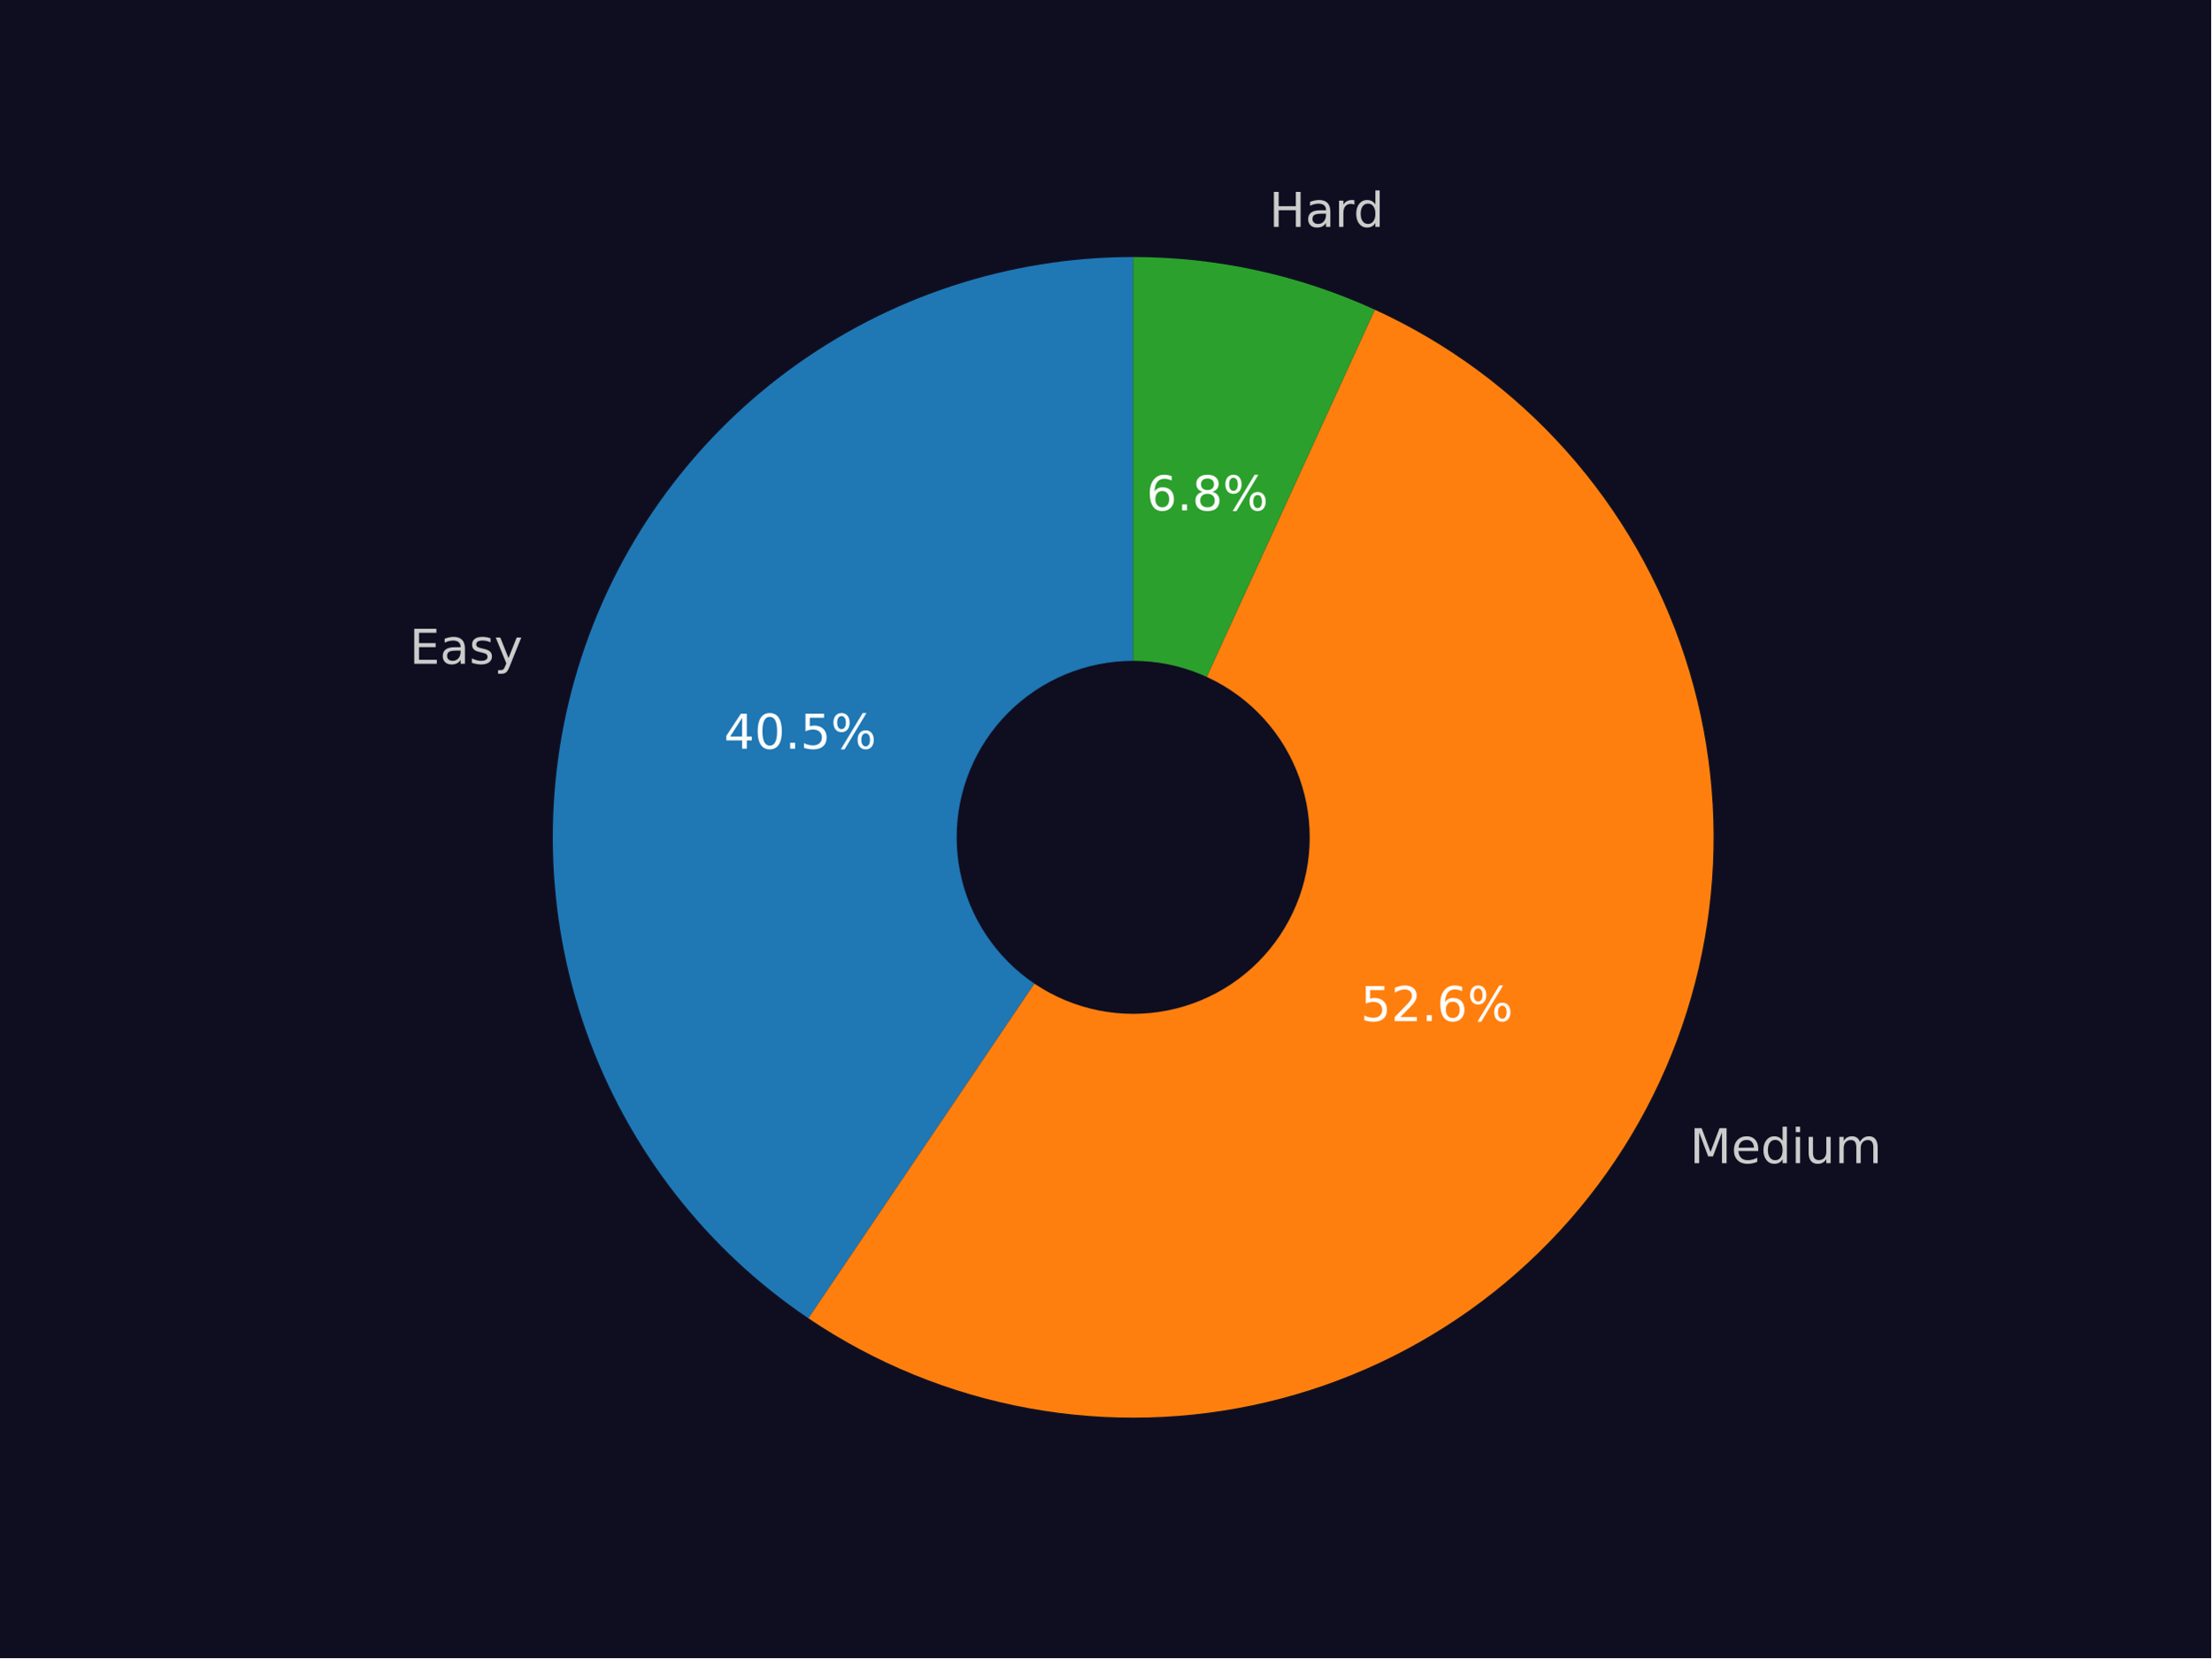
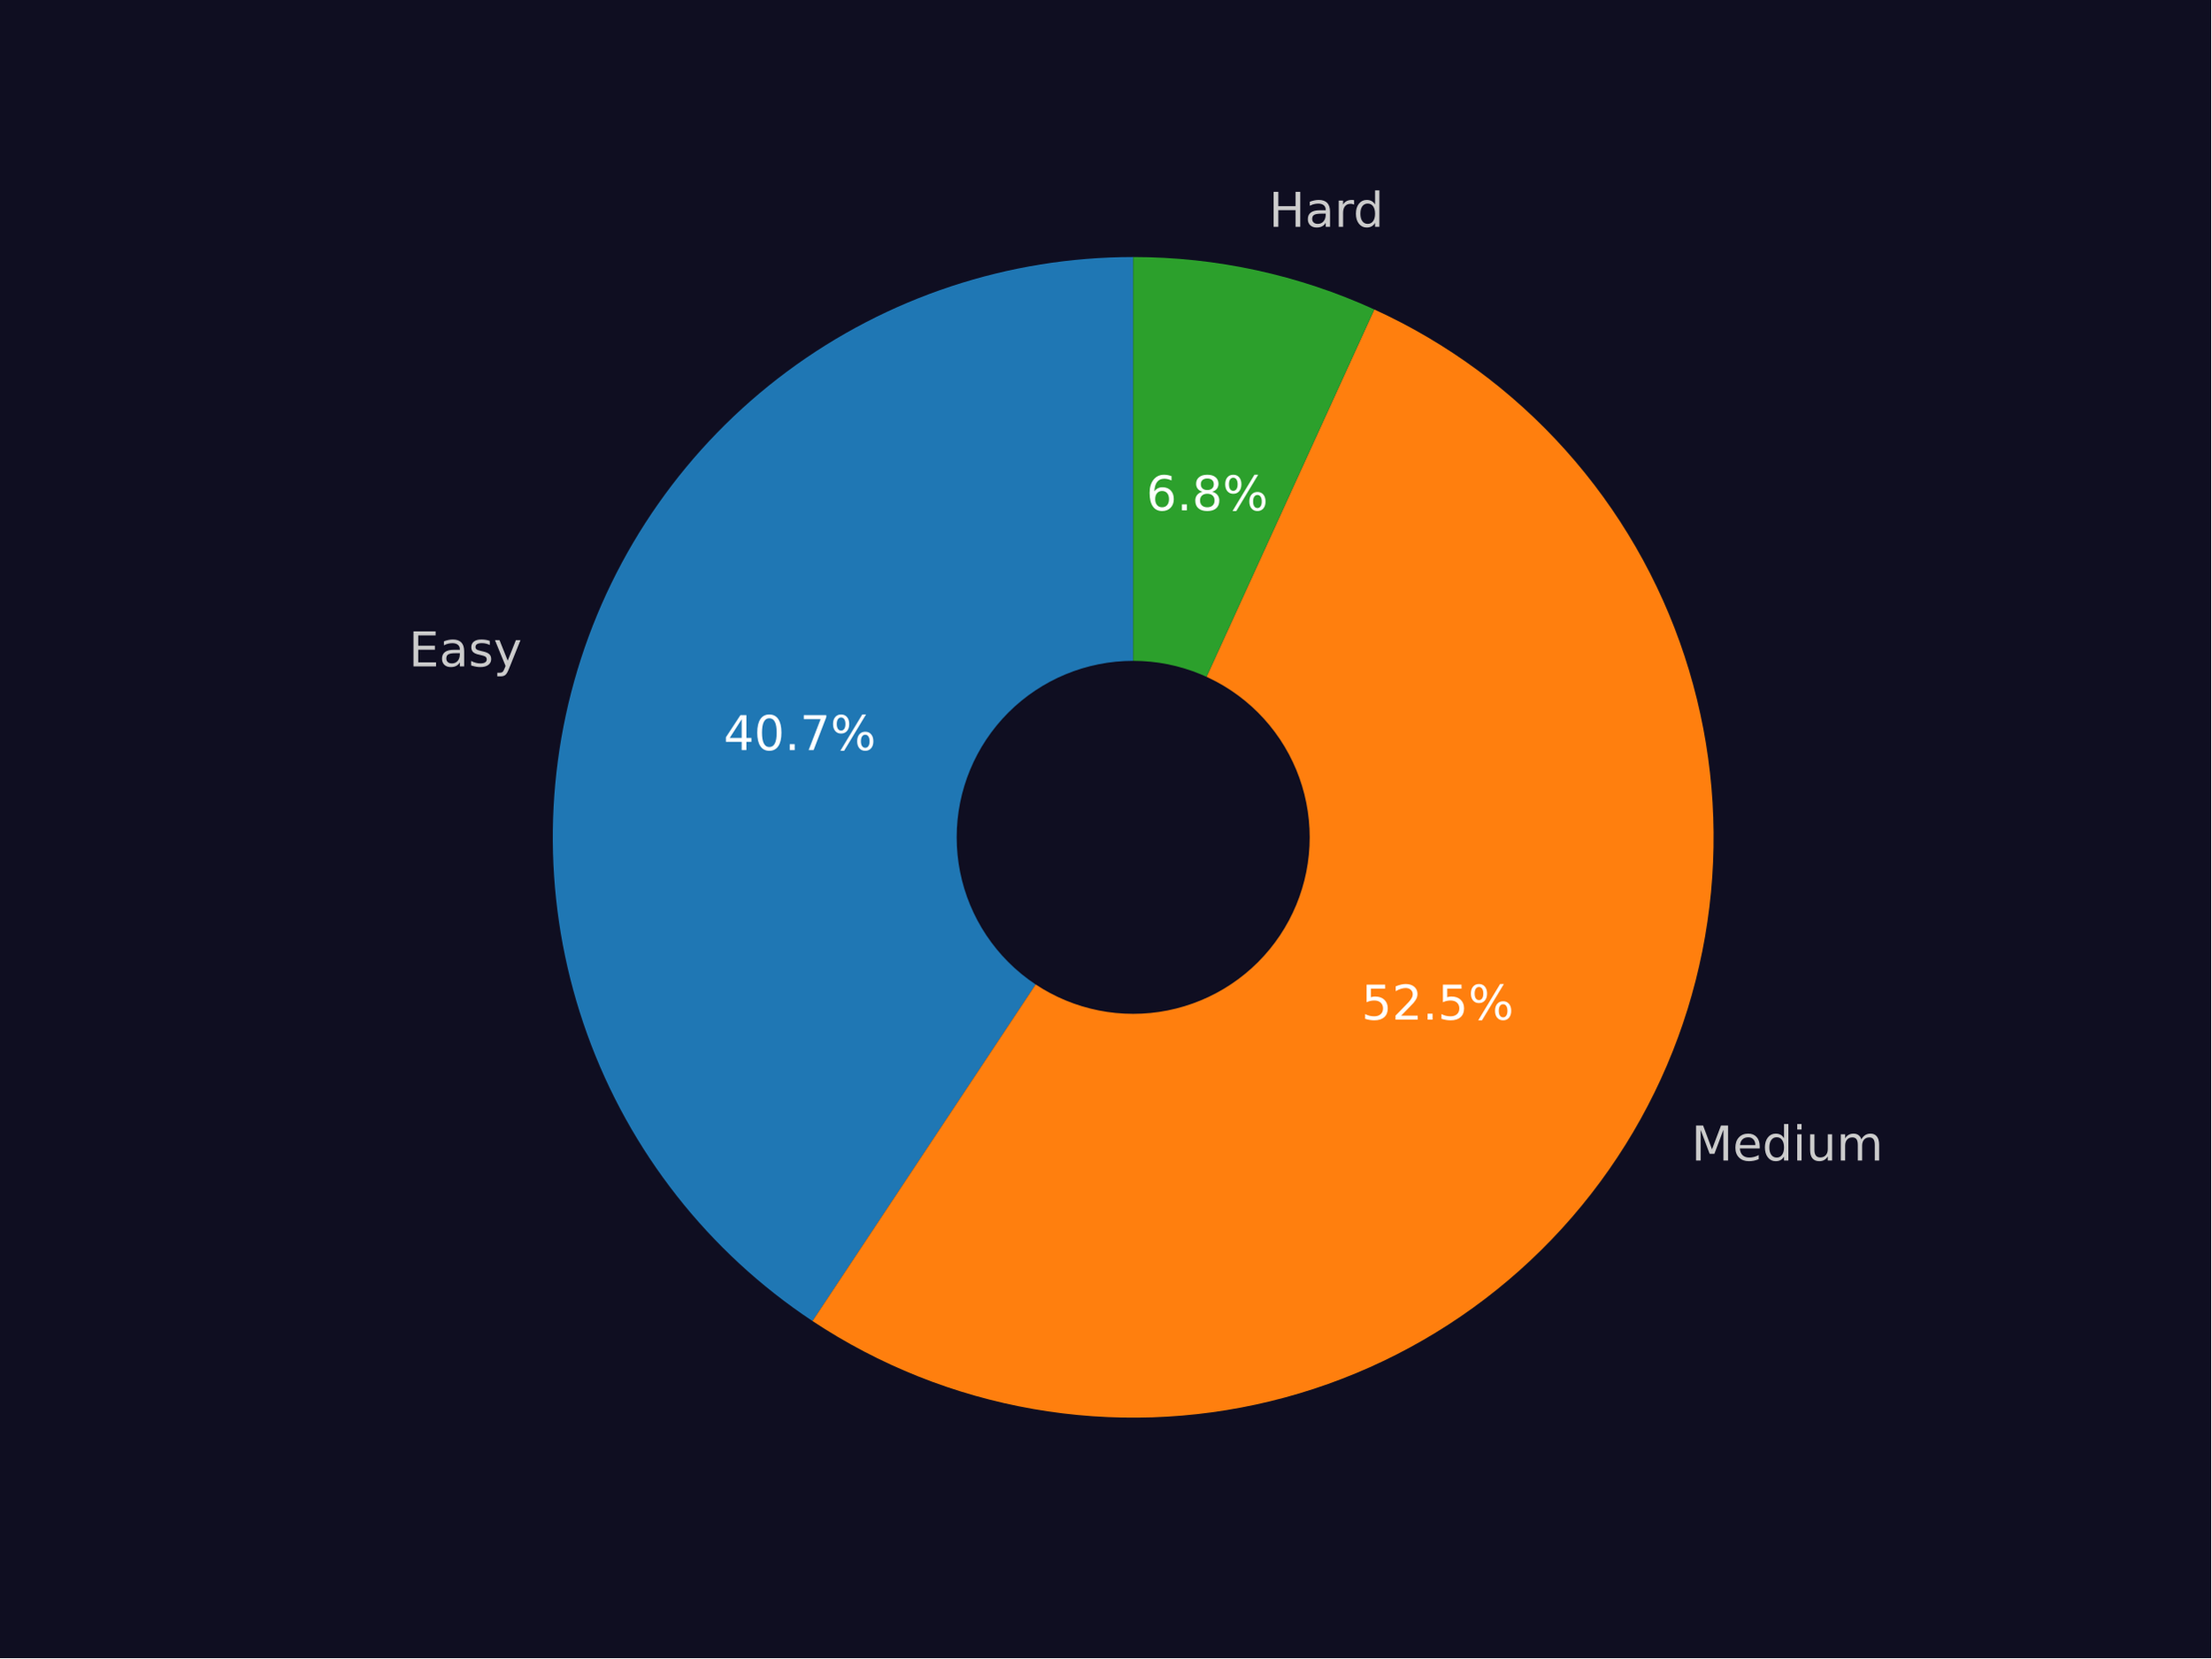
<svg xmlns="http://www.w3.org/2000/svg" xmlns:xlink="http://www.w3.org/1999/xlink" width="460.8pt" height="345.6pt" viewBox="0 0 460.8 345.6" version="1.1">
  <defs>
    <style type="text/css">*{stroke-linejoin: round; stroke-linecap: butt}</style>
  </defs>
  <g id="figure_1">
    <g id="patch_1">
      <path d="M 0 345.6  L 460.8 345.6  L 460.8 0  L 0 0  z " style="fill: #0f0e21" />
    </g>
    <g id="axes_1">
      <g id="patch_2">
-         <path d="M 236.16 53.568  C 210.264 53.568 185.041 61.883 164.223 77.283  C 143.405 92.684 128.073 114.369 120.495 139.131  C 112.917 163.892 113.487 190.444 122.121 214.858  C 130.754 239.271 147.004 260.279 168.464 274.771  L 236.16 174.528  z " style="fill: #1f77b4" />
+         <path d="M 236.16 53.568  C 210.177 53.568 184.873 61.94 164.017 77.436  C 143.161 92.933 127.843 114.744 120.345 139.622  C 112.847 164.499 113.561 191.143 122.38 215.583  C 131.199 240.023 147.662 260.984 169.317 275.342  L 236.16 174.528  z " style="fill: #1f77b4" />
      </g>
      <g id="patch_3">
-         <path d="M 168.464 274.771  C 182.322 284.129 197.971 290.514 214.421 293.519  C 230.871 296.524 247.767 296.086 264.039 292.231  C 280.311 288.377 295.609 281.19 308.963 271.125  C 322.317 261.06 333.44 248.335 341.628 233.754  C 349.816 219.174 354.892 203.052 356.534 186.411  C 358.177 169.77 356.351 152.967 351.173 137.067  C 345.994 121.167 337.574 106.512 326.445 94.031  C 315.317 81.549 301.72 71.51 286.515 64.548  L 236.16 174.528  z " style="fill: #ff7f0e" />
+         <path d="M 169.317 275.342  C 183.222 284.561 198.886 290.805 215.32 293.679  C 231.755 296.554 248.608 295.997 264.817 292.044  C 281.026 288.092 296.243 280.828 309.509 270.711  C 322.776 260.594 333.807 247.84 341.907 233.255  C 350.007 218.669 355.003 202.564 356.579 185.954  C 358.155 169.345 356.277 152.588 351.065 136.739  C 345.853 120.89 337.418 106.29 326.291 93.858  C 315.164 81.426 301.584 71.43 286.408 64.499  L 236.16 174.528  z " style="fill: #ff7f0e" />
      </g>
      <g id="patch_4">
-         <path d="M 286.515 64.548  C 278.638 60.941 270.395 58.191 261.929 56.345  C 253.464 54.499 244.824 53.568 236.16 53.568  L 236.16 174.528  z " style="fill: #2ca02c" />
+         <path d="M 286.408 64.499  C 278.545 60.908 270.319 58.17 261.871 56.332  C 253.424 54.495 244.804 53.568 236.16 53.568  L 236.16 174.528  z " style="fill: #2ca02c" />
      </g>
      <g id="patch_5">
-         <path d="M 236.16 210.816  C 245.783 210.816 255.014 206.993 261.819 200.188  C 268.624 193.383 272.448 184.152 272.448 174.528  C 272.448 164.904 268.624 155.674 261.819 148.869  C 255.014 142.064 245.783 138.24 236.16 138.24  C 226.536 138.24 217.305 142.064 210.5 148.869  C 203.695 155.674 199.872 164.904 199.872 174.528  C 199.872 184.152 203.695 193.383 210.5 200.188  C 217.305 206.993 226.536 210.816 236.16 210.816  z " clip-path="url(#pe49d60993d)" style="fill: #0f0e21; stroke: #0f0e21; stroke-linejoin: miter" />
+         <path d="M 236.16 210.816  C 245.783 210.816 255.014 206.993 261.819 200.188  C 268.624 193.383 272.448 184.152 272.448 174.528  C 272.448 164.904 268.624 155.674 261.819 148.869  C 255.014 142.064 245.783 138.24 236.16 138.24  C 226.536 138.24 217.305 142.064 210.5 148.869  C 203.695 155.674 199.872 164.904 199.872 174.528  C 199.872 184.152 203.695 193.383 210.5 200.188  C 217.305 206.993 226.536 210.816 236.16 210.816  z " clip-path="url(#p8b2313e924)" style="fill: #0f0e21; stroke: #0f0e21; stroke-linejoin: miter" />
      </g>
      <g id="matplotlib.axis_1" />
      <g id="matplotlib.axis_2" />
      <g id="text_1">
-         <g style="fill: #cccccc" transform="translate(85.35323 138.3502) scale(0.1 -0.1)">
+         <g style="fill: #cccccc" transform="translate(85.18909 138.8906) scale(0.1 -0.1)">
          <defs>
            <path id="DejaVuSans-45" d="M 628 4666  L 3578 4666  L 3578 4134  L 1259 4134  L 1259 2753  L 3481 2753  L 3481 2222  L 1259 2222  L 1259 531  L 3634 531  L 3634 0  L 628 0  L 628 4666  z " transform="scale(0.015625)" />
            <path id="DejaVuSans-61" d="M 2194 1759  Q 1497 1759 1228 1600  Q 959 1441 959 1056  Q 959 750 1161 570  Q 1363 391 1709 391  Q 2188 391 2477 730  Q 2766 1069 2766 1631  L 2766 1759  L 2194 1759  z M 3341 1997  L 3341 0  L 2766 0  L 2766 531  Q 2569 213 2275 61  Q 1981 -91 1556 -91  Q 1019 -91 701 211  Q 384 513 384 1019  Q 384 1609 779 1909  Q 1175 2209 1959 2209  L 2766 2209  L 2766 2266  Q 2766 2663 2505 2880  Q 2244 3097 1772 3097  Q 1472 3097 1187 3025  Q 903 2953 641 2809  L 641 3341  Q 956 3463 1253 3523  Q 1550 3584 1831 3584  Q 2591 3584 2966 3190  Q 3341 2797 3341 1997  z " transform="scale(0.015625)" />
            <path id="DejaVuSans-73" d="M 2834 3397  L 2834 2853  Q 2591 2978 2328 3040  Q 2066 3103 1784 3103  Q 1356 3103 1142 2972  Q 928 2841 928 2578  Q 928 2378 1081 2264  Q 1234 2150 1697 2047  L 1894 2003  Q 2506 1872 2764 1633  Q 3022 1394 3022 966  Q 3022 478 2636 193  Q 2250 -91 1575 -91  Q 1294 -91 989 -36  Q 684 19 347 128  L 347 722  Q 666 556 975 473  Q 1284 391 1588 391  Q 1994 391 2212 530  Q 2431 669 2431 922  Q 2431 1156 2273 1281  Q 2116 1406 1581 1522  L 1381 1569  Q 847 1681 609 1914  Q 372 2147 372 2553  Q 372 3047 722 3315  Q 1072 3584 1716 3584  Q 2034 3584 2315 3537  Q 2597 3491 2834 3397  z " transform="scale(0.015625)" />
            <path id="DejaVuSans-79" d="M 2059 -325  Q 1816 -950 1584 -1140  Q 1353 -1331 966 -1331  L 506 -1331  L 506 -850  L 844 -850  Q 1081 -850 1212 -737  Q 1344 -625 1503 -206  L 1606 56  L 191 3500  L 800 3500  L 1894 763  L 2988 3500  L 3597 3500  L 2059 -325  z " transform="scale(0.015625)" />
          </defs>
          <use xlink:href="#DejaVuSans-45" />
          <use xlink:href="#DejaVuSans-61" x="63.184" />
          <use xlink:href="#DejaVuSans-73" x="124.463" />
          <use xlink:href="#DejaVuSans-79" x="176.562" />
        </g>
      </g>
      <g id="text_2">
-         <g style="fill: #ffffff" transform="translate(150.877 156.0489) scale(0.1 -0.1)">
+         <g style="fill: #ffffff" transform="translate(150.7875 156.3437) scale(0.1 -0.1)">
          <defs>
            <path id="DejaVuSans-34" d="M 2419 4116  L 825 1625  L 2419 1625  L 2419 4116  z M 2253 4666  L 3047 4666  L 3047 1625  L 3713 1625  L 3713 1100  L 3047 1100  L 3047 0  L 2419 0  L 2419 1100  L 313 1100  L 313 1709  L 2253 4666  z " transform="scale(0.015625)" />
            <path id="DejaVuSans-30" d="M 2034 4250  Q 1547 4250 1301 3770  Q 1056 3291 1056 2328  Q 1056 1369 1301 889  Q 1547 409 2034 409  Q 2525 409 2770 889  Q 3016 1369 3016 2328  Q 3016 3291 2770 3770  Q 2525 4250 2034 4250  z M 2034 4750  Q 2819 4750 3233 4129  Q 3647 3509 3647 2328  Q 3647 1150 3233 529  Q 2819 -91 2034 -91  Q 1250 -91 836 529  Q 422 1150 422 2328  Q 422 3509 836 4129  Q 1250 4750 2034 4750  z " transform="scale(0.015625)" />
            <path id="DejaVuSans-2e" d="M 684 794  L 1344 794  L 1344 0  L 684 0  L 684 794  z " transform="scale(0.015625)" />
-             <path id="DejaVuSans-35" d="M 691 4666  L 3169 4666  L 3169 4134  L 1269 4134  L 1269 2991  Q 1406 3038 1543 3061  Q 1681 3084 1819 3084  Q 2600 3084 3056 2656  Q 3513 2228 3513 1497  Q 3513 744 3044 326  Q 2575 -91 1722 -91  Q 1428 -91 1123 -41  Q 819 9 494 109  L 494 744  Q 775 591 1075 516  Q 1375 441 1709 441  Q 2250 441 2565 725  Q 2881 1009 2881 1497  Q 2881 1984 2565 2268  Q 2250 2553 1709 2553  Q 1456 2553 1204 2497  Q 953 2441 691 2322  L 691 4666  z " transform="scale(0.015625)" />
+             <path id="DejaVuSans-37" d="M 525 4666  L 3525 4666  L 3525 4397  L 1831 0  L 1172 0  L 2766 4134  L 525 4134  L 525 4666  z " transform="scale(0.015625)" />
            <path id="DejaVuSans-25" d="M 4653 2053  Q 4381 2053 4226 1822  Q 4072 1591 4072 1178  Q 4072 772 4226 539  Q 4381 306 4653 306  Q 4919 306 5073 539  Q 5228 772 5228 1178  Q 5228 1588 5073 1820  Q 4919 2053 4653 2053  z M 4653 2450  Q 5147 2450 5437 2106  Q 5728 1763 5728 1178  Q 5728 594 5436 251  Q 5144 -91 4653 -91  Q 4153 -91 3862 251  Q 3572 594 3572 1178  Q 3572 1766 3864 2108  Q 4156 2450 4653 2450  z M 1428 4353  Q 1159 4353 1004 4120  Q 850 3888 850 3481  Q 850 3069 1003 2837  Q 1156 2606 1428 2606  Q 1700 2606 1854 2837  Q 2009 3069 2009 3481  Q 2009 3884 1853 4118  Q 1697 4353 1428 4353  z M 4250 4750  L 4750 4750  L 1831 -91  L 1331 -91  L 4250 4750  z M 1428 4750  Q 1922 4750 2215 4408  Q 2509 4066 2509 3481  Q 2509 2891 2217 2550  Q 1925 2209 1428 2209  Q 931 2209 642 2551  Q 353 2894 353 3481  Q 353 4063 643 4406  Q 934 4750 1428 4750  z " transform="scale(0.015625)" />
          </defs>
          <use xlink:href="#DejaVuSans-34" />
          <use xlink:href="#DejaVuSans-30" x="63.623" />
          <use xlink:href="#DejaVuSans-2e" x="127.246" />
-           <use xlink:href="#DejaVuSans-35" x="159.033" />
+           <use xlink:href="#DejaVuSans-37" x="159.033" />
          <use xlink:href="#DejaVuSans-25" x="222.656" />
        </g>
      </g>
      <g id="text_3">
-         <g style="fill: #cccccc" transform="translate(352.1747 242.4364) scale(0.1 -0.1)">
+         <g style="fill: #cccccc" transform="translate(352.4817 241.8866) scale(0.1 -0.1)">
          <defs>
            <path id="DejaVuSans-4d" d="M 628 4666  L 1569 4666  L 2759 1491  L 3956 4666  L 4897 4666  L 4897 0  L 4281 0  L 4281 4097  L 3078 897  L 2444 897  L 1241 4097  L 1241 0  L 628 0  L 628 4666  z " transform="scale(0.015625)" />
            <path id="DejaVuSans-65" d="M 3597 1894  L 3597 1613  L 953 1613  Q 991 1019 1311 708  Q 1631 397 2203 397  Q 2534 397 2845 478  Q 3156 559 3463 722  L 3463 178  Q 3153 47 2828 -22  Q 2503 -91 2169 -91  Q 1331 -91 842 396  Q 353 884 353 1716  Q 353 2575 817 3079  Q 1281 3584 2069 3584  Q 2775 3584 3186 3129  Q 3597 2675 3597 1894  z M 3022 2063  Q 3016 2534 2758 2815  Q 2500 3097 2075 3097  Q 1594 3097 1305 2825  Q 1016 2553 972 2059  L 3022 2063  z " transform="scale(0.015625)" />
            <path id="DejaVuSans-64" d="M 2906 2969  L 2906 4863  L 3481 4863  L 3481 0  L 2906 0  L 2906 525  Q 2725 213 2448 61  Q 2172 -91 1784 -91  Q 1150 -91 751 415  Q 353 922 353 1747  Q 353 2572 751 3078  Q 1150 3584 1784 3584  Q 2172 3584 2448 3432  Q 2725 3281 2906 2969  z M 947 1747  Q 947 1113 1208 752  Q 1469 391 1925 391  Q 2381 391 2643 752  Q 2906 1113 2906 1747  Q 2906 2381 2643 2742  Q 2381 3103 1925 3103  Q 1469 3103 1208 2742  Q 947 2381 947 1747  z " transform="scale(0.015625)" />
            <path id="DejaVuSans-69" d="M 603 3500  L 1178 3500  L 1178 0  L 603 0  L 603 3500  z M 603 4863  L 1178 4863  L 1178 4134  L 603 4134  L 603 4863  z " transform="scale(0.015625)" />
            <path id="DejaVuSans-75" d="M 544 1381  L 544 3500  L 1119 3500  L 1119 1403  Q 1119 906 1312 657  Q 1506 409 1894 409  Q 2359 409 2629 706  Q 2900 1003 2900 1516  L 2900 3500  L 3475 3500  L 3475 0  L 2900 0  L 2900 538  Q 2691 219 2414 64  Q 2138 -91 1772 -91  Q 1169 -91 856 284  Q 544 659 544 1381  z M 1991 3584  L 1991 3584  z " transform="scale(0.015625)" />
            <path id="DejaVuSans-6d" d="M 3328 2828  Q 3544 3216 3844 3400  Q 4144 3584 4550 3584  Q 5097 3584 5394 3201  Q 5691 2819 5691 2113  L 5691 0  L 5113 0  L 5113 2094  Q 5113 2597 4934 2840  Q 4756 3084 4391 3084  Q 3944 3084 3684 2787  Q 3425 2491 3425 1978  L 3425 0  L 2847 0  L 2847 2094  Q 2847 2600 2669 2842  Q 2491 3084 2119 3084  Q 1678 3084 1418 2786  Q 1159 2488 1159 1978  L 1159 0  L 581 0  L 581 3500  L 1159 3500  L 1159 2956  Q 1356 3278 1631 3431  Q 1906 3584 2284 3584  Q 2666 3584 2933 3390  Q 3200 3197 3328 2828  z " transform="scale(0.015625)" />
          </defs>
          <use xlink:href="#DejaVuSans-4d" />
          <use xlink:href="#DejaVuSans-65" x="86.279" />
          <use xlink:href="#DejaVuSans-64" x="147.803" />
          <use xlink:href="#DejaVuSans-69" x="211.279" />
          <use xlink:href="#DejaVuSans-75" x="239.062" />
          <use xlink:href="#DejaVuSans-6d" x="302.441" />
        </g>
      </g>
      <g id="text_4">
-         <g style="fill: #ffffff" transform="translate(283.5569 212.8232) scale(0.1 -0.1)">
+         <g style="fill: #ffffff" transform="translate(283.7244 212.5233) scale(0.1 -0.1)">
          <defs>
+             <path id="DejaVuSans-35" d="M 691 4666  L 3169 4666  L 3169 4134  L 1269 4134  L 1269 2991  Q 1406 3038 1543 3061  Q 1681 3084 1819 3084  Q 2600 3084 3056 2656  Q 3513 2228 3513 1497  Q 3513 744 3044 326  Q 2575 -91 1722 -91  Q 1428 -91 1123 -41  Q 819 9 494 109  L 494 744  Q 775 591 1075 516  Q 1375 441 1709 441  Q 2250 441 2565 725  Q 2881 1009 2881 1497  Q 2881 1984 2565 2268  Q 2250 2553 1709 2553  Q 1456 2553 1204 2497  Q 953 2441 691 2322  L 691 4666  z " transform="scale(0.015625)" />
            <path id="DejaVuSans-32" d="M 1228 531  L 3431 531  L 3431 0  L 469 0  L 469 531  Q 828 903 1448 1529  Q 2069 2156 2228 2338  Q 2531 2678 2651 2914  Q 2772 3150 2772 3378  Q 2772 3750 2511 3984  Q 2250 4219 1831 4219  Q 1534 4219 1204 4116  Q 875 4013 500 3803  L 500 4441  Q 881 4594 1212 4672  Q 1544 4750 1819 4750  Q 2544 4750 2975 4387  Q 3406 4025 3406 3419  Q 3406 3131 3298 2873  Q 3191 2616 2906 2266  Q 2828 2175 2409 1742  Q 1991 1309 1228 531  z " transform="scale(0.015625)" />
-             <path id="DejaVuSans-36" d="M 2113 2584  Q 1688 2584 1439 2293  Q 1191 2003 1191 1497  Q 1191 994 1439 701  Q 1688 409 2113 409  Q 2538 409 2786 701  Q 3034 994 3034 1497  Q 3034 2003 2786 2293  Q 2538 2584 2113 2584  z M 3366 4563  L 3366 3988  Q 3128 4100 2886 4159  Q 2644 4219 2406 4219  Q 1781 4219 1451 3797  Q 1122 3375 1075 2522  Q 1259 2794 1537 2939  Q 1816 3084 2150 3084  Q 2853 3084 3261 2657  Q 3669 2231 3669 1497  Q 3669 778 3244 343  Q 2819 -91 2113 -91  Q 1303 -91 875 529  Q 447 1150 447 2328  Q 447 3434 972 4092  Q 1497 4750 2381 4750  Q 2619 4750 2861 4703  Q 3103 4656 3366 4563  z " transform="scale(0.015625)" />
          </defs>
          <use xlink:href="#DejaVuSans-35" />
          <use xlink:href="#DejaVuSans-32" x="63.623" />
          <use xlink:href="#DejaVuSans-2e" x="127.246" />
-           <use xlink:href="#DejaVuSans-36" x="159.033" />
+           <use xlink:href="#DejaVuSans-35" x="159.033" />
          <use xlink:href="#DejaVuSans-25" x="222.656" />
        </g>
      </g>
      <g id="text_5">
-         <g style="fill: #cccccc" transform="translate(264.5061 47.28594) scale(0.1 -0.1)">
+         <g style="fill: #cccccc" transform="translate(264.4426 47.27212) scale(0.1 -0.1)">
          <defs>
            <path id="DejaVuSans-48" d="M 628 4666  L 1259 4666  L 1259 2753  L 3553 2753  L 3553 4666  L 4184 4666  L 4184 0  L 3553 0  L 3553 2222  L 1259 2222  L 1259 0  L 628 0  L 628 4666  z " transform="scale(0.015625)" />
            <path id="DejaVuSans-72" d="M 2631 2963  Q 2534 3019 2420 3045  Q 2306 3072 2169 3072  Q 1681 3072 1420 2755  Q 1159 2438 1159 1844  L 1159 0  L 581 0  L 581 3500  L 1159 3500  L 1159 2956  Q 1341 3275 1631 3429  Q 1922 3584 2338 3584  Q 2397 3584 2469 3576  Q 2541 3569 2628 3553  L 2631 2963  z " transform="scale(0.015625)" />
          </defs>
          <use xlink:href="#DejaVuSans-48" />
          <use xlink:href="#DejaVuSans-61" x="75.195" />
          <use xlink:href="#DejaVuSans-72" x="136.475" />
          <use xlink:href="#DejaVuSans-64" x="175.838" />
        </g>
      </g>
      <g id="text_6">
-         <g style="fill: #ffffff" transform="translate(238.9189 106.3775) scale(0.1 -0.1)">
+         <g style="fill: #ffffff" transform="translate(238.8843 106.37) scale(0.1 -0.1)">
          <defs>
+             <path id="DejaVuSans-36" d="M 2113 2584  Q 1688 2584 1439 2293  Q 1191 2003 1191 1497  Q 1191 994 1439 701  Q 1688 409 2113 409  Q 2538 409 2786 701  Q 3034 994 3034 1497  Q 3034 2003 2786 2293  Q 2538 2584 2113 2584  z M 3366 4563  L 3366 3988  Q 3128 4100 2886 4159  Q 2644 4219 2406 4219  Q 1781 4219 1451 3797  Q 1122 3375 1075 2522  Q 1259 2794 1537 2939  Q 1816 3084 2150 3084  Q 2853 3084 3261 2657  Q 3669 2231 3669 1497  Q 3669 778 3244 343  Q 2819 -91 2113 -91  Q 1303 -91 875 529  Q 447 1150 447 2328  Q 447 3434 972 4092  Q 1497 4750 2381 4750  Q 2619 4750 2861 4703  Q 3103 4656 3366 4563  z " transform="scale(0.015625)" />
            <path id="DejaVuSans-38" d="M 2034 2216  Q 1584 2216 1326 1975  Q 1069 1734 1069 1313  Q 1069 891 1326 650  Q 1584 409 2034 409  Q 2484 409 2743 651  Q 3003 894 3003 1313  Q 3003 1734 2745 1975  Q 2488 2216 2034 2216  z M 1403 2484  Q 997 2584 770 2862  Q 544 3141 544 3541  Q 544 4100 942 4425  Q 1341 4750 2034 4750  Q 2731 4750 3128 4425  Q 3525 4100 3525 3541  Q 3525 3141 3298 2862  Q 3072 2584 2669 2484  Q 3125 2378 3379 2068  Q 3634 1759 3634 1313  Q 3634 634 3220 271  Q 2806 -91 2034 -91  Q 1263 -91 848 271  Q 434 634 434 1313  Q 434 1759 690 2068  Q 947 2378 1403 2484  z M 1172 3481  Q 1172 3119 1398 2916  Q 1625 2713 2034 2713  Q 2441 2713 2670 2916  Q 2900 3119 2900 3481  Q 2900 3844 2670 4047  Q 2441 4250 2034 4250  Q 1625 4250 1398 4047  Q 1172 3844 1172 3481  z " transform="scale(0.015625)" />
          </defs>
          <use xlink:href="#DejaVuSans-36" />
          <use xlink:href="#DejaVuSans-2e" x="63.623" />
          <use xlink:href="#DejaVuSans-38" x="95.41" />
          <use xlink:href="#DejaVuSans-25" x="159.033" />
        </g>
      </g>
    </g>
  </g>
  <defs>
-     <clipPath id="pe49d60993d">
+     <clipPath id="p8b2313e924">
      <rect x="57.6" y="41.472" width="357.12" height="266.112" />
    </clipPath>
  </defs>
</svg>
